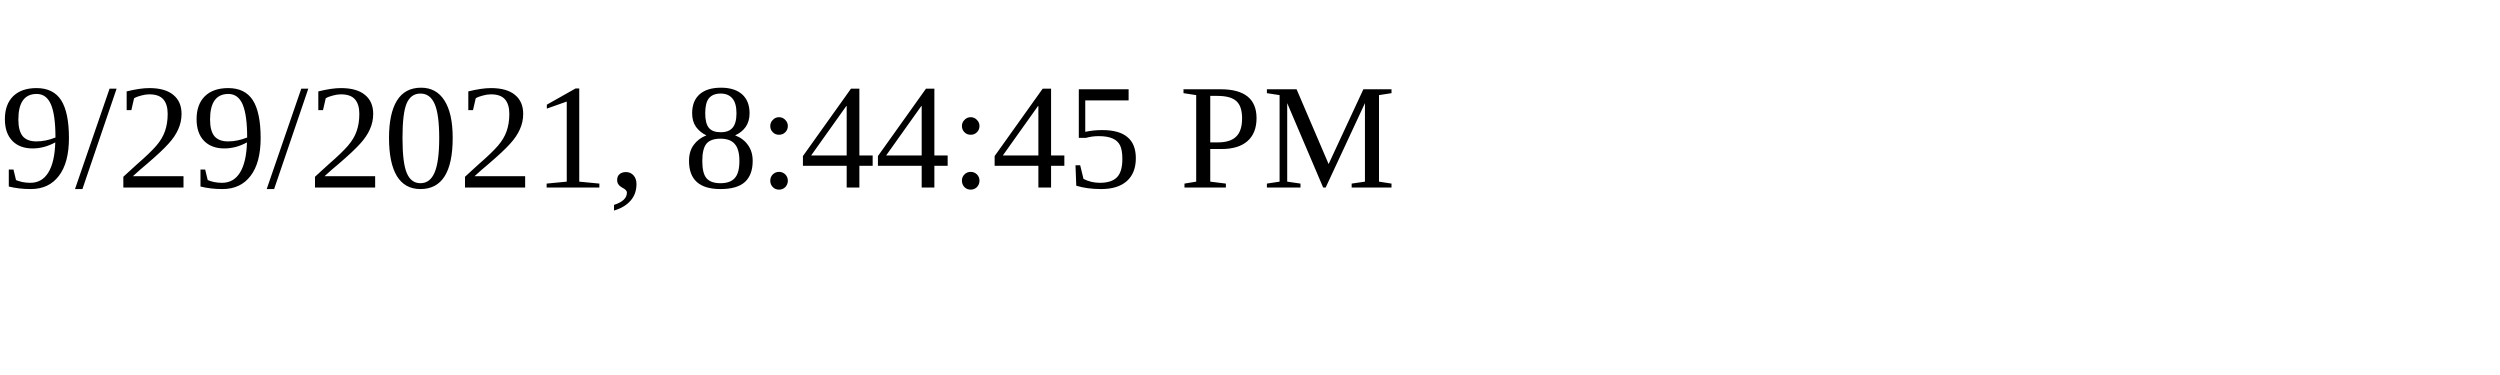
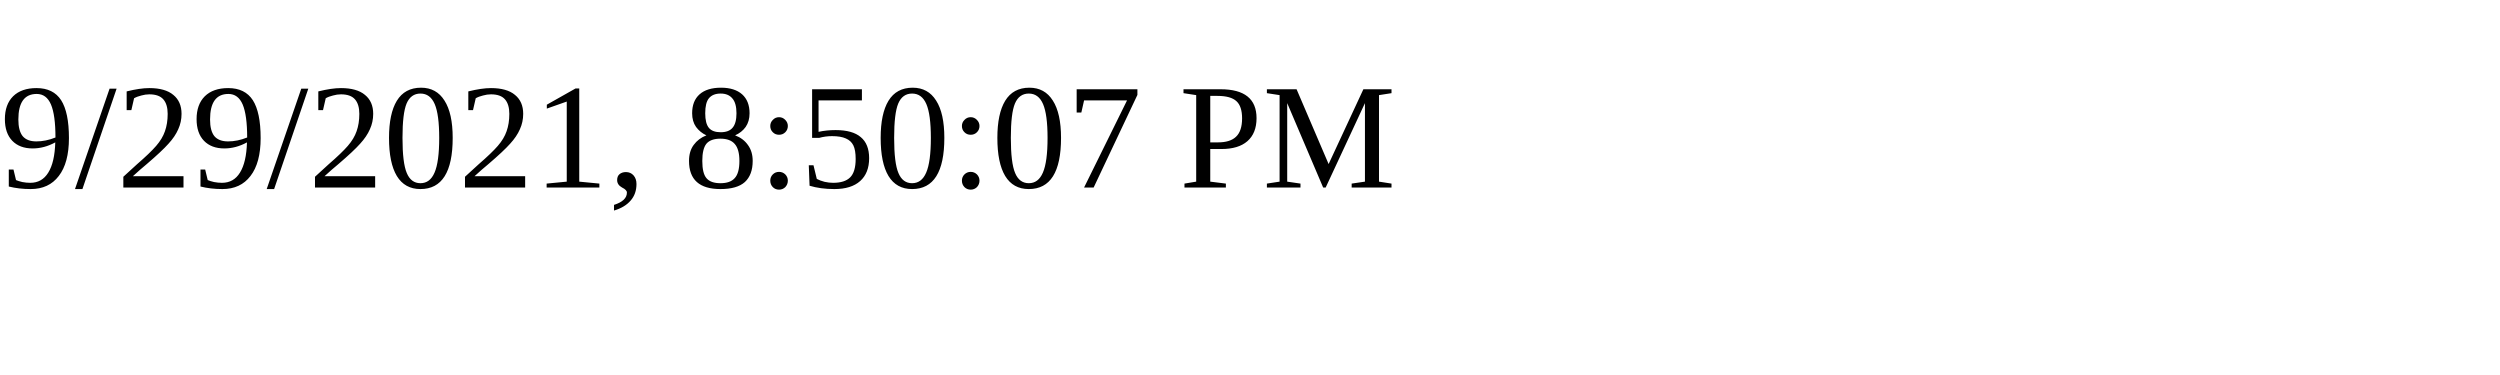
<svg xmlns="http://www.w3.org/2000/svg" height="30" width="200">
-   <text x="0" y="15">9/29/2021, 8:44:45 PM</text>
+   <text x="0" y="15">9/29/2021, 8:50:07 PM</text>
</svg>
